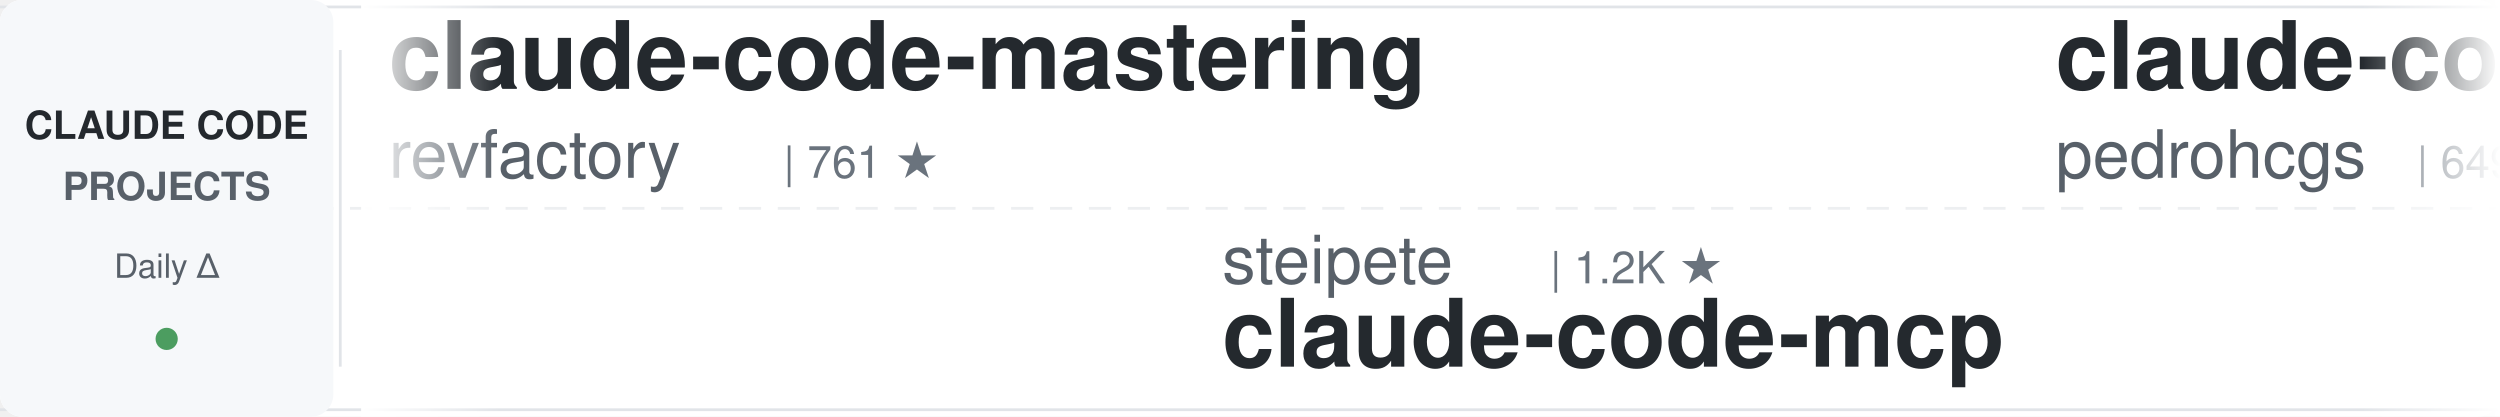
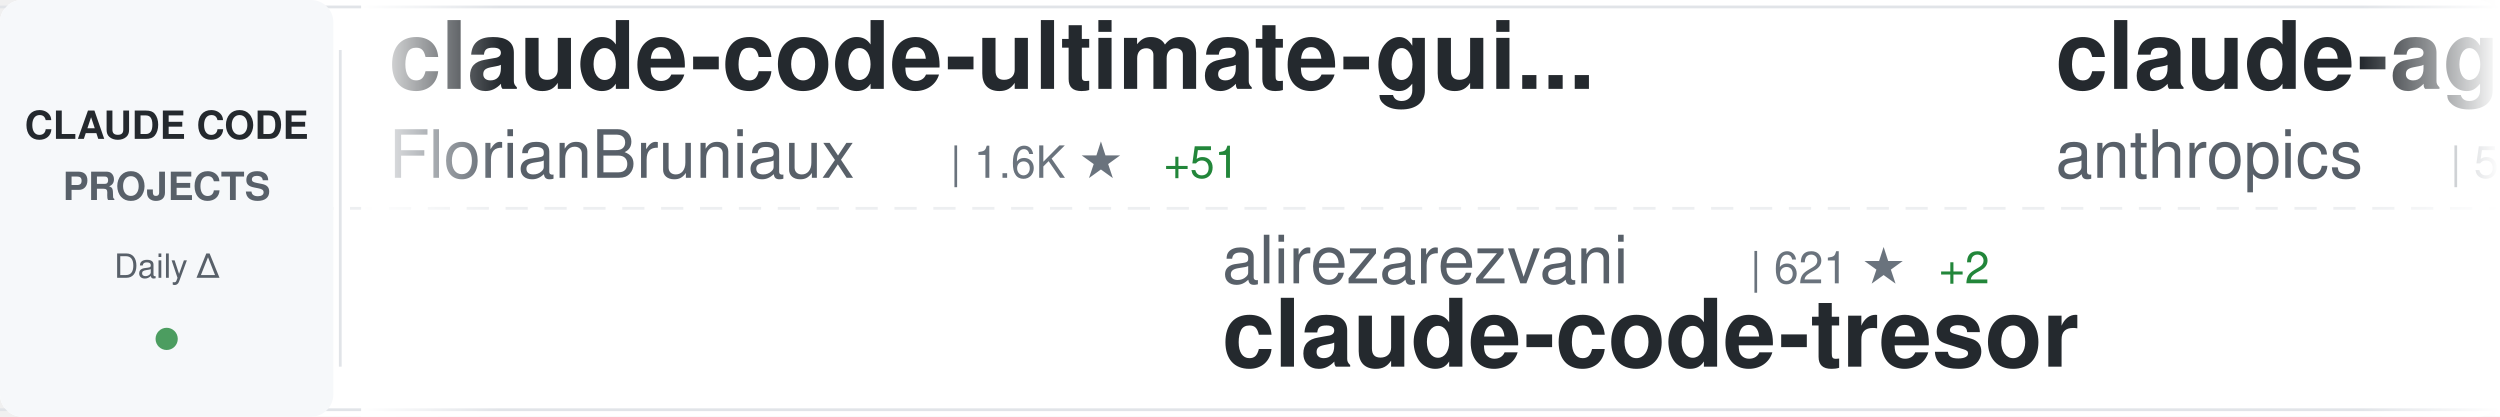
<svg xmlns="http://www.w3.org/2000/svg" width="900" height="150">
  <defs>
    <linearGradient id="awesomeLeftFade" x1="0%" y1="0%" x2="100%" y2="0%">
      <stop offset="0%" style="stop-color:#ffffff;stop-opacity:1" />
      <stop offset="100%" style="stop-color:#ffffff;stop-opacity:0" />
    </linearGradient>
    <linearGradient id="awesomeRightFade" x1="0%" y1="0%" x2="100%" y2="0%">
      <stop offset="0%" style="stop-color:#ffffff;stop-opacity:0" />
      <stop offset="100%" style="stop-color:#ffffff;stop-opacity:1" />
    </linearGradient>
  </defs>
  <rect width="900" height="150" fill="#ffffff" rx="8" />
  <rect x="0" y="2" width="900" height="1" fill="#e1e4e8" />
  <rect x="0" y="147" width="900" height="1" fill="#e1e4e8" />
  <line x1="0" y1="75" x2="900" y2="75" stroke="#e1e4e8" stroke-width="1" stroke-dasharray="8 6" opacity="0.6" />
  <rect x="0" y="0" width="120" height="150" fill="#f6f8fa" rx="8" />
  <text x="60" y="50" font-family="-apple-system, BlinkMacSystemFont, 'Segoe UI', Helvetica, Arial, sans-serif" font-size="14" font-weight="600" fill="#24292e" text-anchor="middle">CLAUDE CODE</text>
  <text x="60" y="72" font-family="-apple-system, BlinkMacSystemFont, 'Segoe UI', Helvetica, Arial, sans-serif" font-size="14" font-weight="600" fill="#586069" text-anchor="middle">PROJECTS</text>
  <text x="60" y="100" font-family="-apple-system, BlinkMacSystemFont, 'Segoe UI', Helvetica, Arial, sans-serif" font-size="12" font-weight="500" fill="#586069" text-anchor="middle">Daily Δ</text>
  <circle cx="60" cy="122" r="4" fill="#22863a" opacity="0.8" />
  <rect x="122" y="18" width="1" height="114" fill="#e1e4e8" />
  <clipPath id="awesomeTickerClip">
    <rect x="130" y="0" width="770" height="150" />
  </clipPath>
  <g clip-path="url(#awesomeTickerClip)">
    <g id="awesomeTickerItems">
      <animateTransform attributeName="transform" attributeType="XML" type="translate" from="0 0" to="-3000 0" dur="54s" repeatCount="indefinite" />
      <g transform="translate(0, 0)">
-         <text x="140" y="32" font-family="-apple-system, BlinkMacSystemFont, 'Segoe UI', Helvetica, Arial, sans-serif" font-size="34" font-weight="600" fill="#24292e">claude-code-mastering</text>
-         <text x="140" y="64" font-family="-apple-system, BlinkMacSystemFont, 'Segoe UI', Helvetica, Arial, sans-serif" font-size="24" font-weight="400" fill="#586069">revfactory</text>
-         <text x="282" y="64" font-family="-apple-system, BlinkMacSystemFont, 'Segoe UI', Helvetica, Arial, sans-serif" font-size="16" font-weight="500" fill="#6a737d">| 761 ★</text>
+         <text x="140" y="32" font-family="-apple-system, BlinkMacSystemFont, 'Segoe UI', Helvetica, Arial, sans-serif" font-size="34" font-weight="600" fill="#24292e">claude-code-ultimate-gui...</text>
+         <text x="140" y="64" font-family="-apple-system, BlinkMacSystemFont, 'Segoe UI', Helvetica, Arial, sans-serif" font-size="24" font-weight="400" fill="#586069">FlorianBruniaux</text>
+         <text x="342" y="64" font-family="-apple-system, BlinkMacSystemFont, 'Segoe UI', Helvetica, Arial, sans-serif" font-size="16" font-weight="500" fill="#6a737d">| 1.6K ★</text>
+         <text x="419" y="64" font-family="-apple-system, BlinkMacSystemFont, 'Segoe UI', Helvetica, Arial, sans-serif" font-size="16" font-weight="500" fill="#22863a"> +51</text>
      </g>
      <g transform="translate(300, 0)">
-         <text x="140" y="102" font-family="-apple-system, BlinkMacSystemFont, 'Segoe UI', Helvetica, Arial, sans-serif" font-size="24" font-weight="400" fill="#586069">steipete</text>
-         <text x="258" y="102" font-family="-apple-system, BlinkMacSystemFont, 'Segoe UI', Helvetica, Arial, sans-serif" font-size="16" font-weight="500" fill="#6a737d">| 1.2K ★</text>
-         <text x="140" y="132" font-family="-apple-system, BlinkMacSystemFont, 'Segoe UI', Helvetica, Arial, sans-serif" font-size="34" font-weight="600" fill="#24292e">claude-code-mcp</text>
+         <text x="140" y="102" font-family="-apple-system, BlinkMacSystemFont, 'Segoe UI', Helvetica, Arial, sans-serif" font-size="24" font-weight="400" fill="#586069">alirezarezvani</text>
+         <text x="330" y="102" font-family="-apple-system, BlinkMacSystemFont, 'Segoe UI', Helvetica, Arial, sans-serif" font-size="16" font-weight="500" fill="#6a737d">| 621 ★</text>
+         <text x="398" y="102" font-family="-apple-system, BlinkMacSystemFont, 'Segoe UI', Helvetica, Arial, sans-serif" font-size="16" font-weight="500" fill="#22863a"> +2</text>
+         <text x="140" y="132" font-family="-apple-system, BlinkMacSystemFont, 'Segoe UI', Helvetica, Arial, sans-serif" font-size="34" font-weight="600" fill="#24292e">claude-code-tresor</text>
      </g>
      <g transform="translate(600, 0)">
-         <text x="140" y="32" font-family="-apple-system, BlinkMacSystemFont, 'Segoe UI', Helvetica, Arial, sans-serif" font-size="34" font-weight="600" fill="#24292e">claude-code-my-workflow</text>
-         <text x="140" y="64" font-family="-apple-system, BlinkMacSystemFont, 'Segoe UI', Helvetica, Arial, sans-serif" font-size="24" font-weight="400" fill="#586069">pedrohcgs</text>
-         <text x="270" y="64" font-family="-apple-system, BlinkMacSystemFont, 'Segoe UI', Helvetica, Arial, sans-serif" font-size="16" font-weight="500" fill="#6a737d">| 649 ★</text>
-         <text x="338" y="64" font-family="-apple-system, BlinkMacSystemFont, 'Segoe UI', Helvetica, Arial, sans-serif" font-size="16" font-weight="500" fill="#22863a"> +13</text>
+         <text x="140" y="32" font-family="-apple-system, BlinkMacSystemFont, 'Segoe UI', Helvetica, Arial, sans-serif" font-size="34" font-weight="600" fill="#24292e">claude-agent-sdk-python</text>
+         <text x="140" y="64" font-family="-apple-system, BlinkMacSystemFont, 'Segoe UI', Helvetica, Arial, sans-serif" font-size="24" font-weight="400" fill="#586069">anthropics</text>
+         <text x="282" y="64" font-family="-apple-system, BlinkMacSystemFont, 'Segoe UI', Helvetica, Arial, sans-serif" font-size="16" font-weight="500" fill="#6a737d">| 5.5K ★</text>
+         <text x="359" y="64" font-family="-apple-system, BlinkMacSystemFont, 'Segoe UI', Helvetica, Arial, sans-serif" font-size="16" font-weight="500" fill="#22863a"> +42</text>
      </g>
      <g transform="translate(900, 0)">
-         <text x="140" y="102" font-family="-apple-system, BlinkMacSystemFont, 'Segoe UI', Helvetica, Arial, sans-serif" font-size="24" font-weight="400" fill="#586069">ykdojo</text>
-         <text x="234" y="102" font-family="-apple-system, BlinkMacSystemFont, 'Segoe UI', Helvetica, Arial, sans-serif" font-size="16" font-weight="500" fill="#6a737d">| 4.9K ★</text>
-         <text x="311" y="102" font-family="-apple-system, BlinkMacSystemFont, 'Segoe UI', Helvetica, Arial, sans-serif" font-size="16" font-weight="500" fill="#22863a"> +344</text>
-         <text x="140" y="132" font-family="-apple-system, BlinkMacSystemFont, 'Segoe UI', Helvetica, Arial, sans-serif" font-size="34" font-weight="600" fill="#24292e">claude-code-tips</text>
+         <text x="140" y="102" font-family="-apple-system, BlinkMacSystemFont, 'Segoe UI', Helvetica, Arial, sans-serif" font-size="24" font-weight="400" fill="#586069">trailofbits</text>
+         <text x="294" y="102" font-family="-apple-system, BlinkMacSystemFont, 'Segoe UI', Helvetica, Arial, sans-serif" font-size="16" font-weight="500" fill="#6a737d">| 1.6K ★</text>
+         <text x="371" y="102" font-family="-apple-system, BlinkMacSystemFont, 'Segoe UI', Helvetica, Arial, sans-serif" font-size="16" font-weight="500" fill="#22863a"> +14</text>
+         <text x="140" y="132" font-family="-apple-system, BlinkMacSystemFont, 'Segoe UI', Helvetica, Arial, sans-serif" font-size="34" font-weight="600" fill="#24292e">claude-code-config</text>
      </g>
      <g transform="translate(1200, 0)">
-         <text x="140" y="32" font-family="-apple-system, BlinkMacSystemFont, 'Segoe UI', Helvetica, Arial, sans-serif" font-size="34" font-weight="600" fill="#24292e">awesome-claude-code-suba...</text>
-         <text x="140" y="64" font-family="-apple-system, BlinkMacSystemFont, 'Segoe UI', Helvetica, Arial, sans-serif" font-size="24" font-weight="400" fill="#586069">VoltAgent</text>
-         <text x="270" y="64" font-family="-apple-system, BlinkMacSystemFont, 'Segoe UI', Helvetica, Arial, sans-serif" font-size="16" font-weight="500" fill="#6a737d">| 14.0K ★</text>
-         <text x="356" y="64" font-family="-apple-system, BlinkMacSystemFont, 'Segoe UI', Helvetica, Arial, sans-serif" font-size="16" font-weight="500" fill="#22863a"> +104</text>
+         <text x="140" y="32" font-family="-apple-system, BlinkMacSystemFont, 'Segoe UI', Helvetica, Arial, sans-serif" font-size="34" font-weight="600" fill="#24292e">claude-code-security-rev...</text>
+         <text x="140" y="64" font-family="-apple-system, BlinkMacSystemFont, 'Segoe UI', Helvetica, Arial, sans-serif" font-size="24" font-weight="400" fill="#586069">anthropics</text>
+         <text x="282" y="64" font-family="-apple-system, BlinkMacSystemFont, 'Segoe UI', Helvetica, Arial, sans-serif" font-size="16" font-weight="500" fill="#6a737d">| 3.8K ★</text>
+         <text x="359" y="64" font-family="-apple-system, BlinkMacSystemFont, 'Segoe UI', Helvetica, Arial, sans-serif" font-size="16" font-weight="500" fill="#22863a"> +19</text>
      </g>
      <g transform="translate(1500, 0)">
-         <text x="140" y="102" font-family="-apple-system, BlinkMacSystemFont, 'Segoe UI', Helvetica, Arial, sans-serif" font-size="24" font-weight="400" fill="#586069">greggh</text>
-         <text x="234" y="102" font-family="-apple-system, BlinkMacSystemFont, 'Segoe UI', Helvetica, Arial, sans-serif" font-size="16" font-weight="500" fill="#6a737d">| 1.9K ★</text>
-         <text x="311" y="102" font-family="-apple-system, BlinkMacSystemFont, 'Segoe UI', Helvetica, Arial, sans-serif" font-size="16" font-weight="500" fill="#22863a"> +3</text>
-         <text x="140" y="132" font-family="-apple-system, BlinkMacSystemFont, 'Segoe UI', Helvetica, Arial, sans-serif" font-size="34" font-weight="600" fill="#24292e">claude-code.nvim</text>
+         <text x="140" y="102" font-family="-apple-system, BlinkMacSystemFont, 'Segoe UI', Helvetica, Arial, sans-serif" font-size="24" font-weight="400" fill="#586069">revfactory</text>
+         <text x="282" y="102" font-family="-apple-system, BlinkMacSystemFont, 'Segoe UI', Helvetica, Arial, sans-serif" font-size="16" font-weight="500" fill="#6a737d">| 761 ★</text>
+         <text x="140" y="132" font-family="-apple-system, BlinkMacSystemFont, 'Segoe UI', Helvetica, Arial, sans-serif" font-size="34" font-weight="600" fill="#24292e">claude-code-mastering</text>
      </g>
      <g transform="translate(1800, 0)">
-         <text x="140" y="32" font-family="-apple-system, BlinkMacSystemFont, 'Segoe UI', Helvetica, Arial, sans-serif" font-size="34" font-weight="600" fill="#24292e">awesome-claude-code-plug...</text>
-         <text x="140" y="64" font-family="-apple-system, BlinkMacSystemFont, 'Segoe UI', Helvetica, Arial, sans-serif" font-size="24" font-weight="400" fill="#586069">ccplugins</text>
-         <text x="270" y="64" font-family="-apple-system, BlinkMacSystemFont, 'Segoe UI', Helvetica, Arial, sans-serif" font-size="16" font-weight="500" fill="#6a737d">| 625 ★</text>
-         <text x="338" y="64" font-family="-apple-system, BlinkMacSystemFont, 'Segoe UI', Helvetica, Arial, sans-serif" font-size="16" font-weight="500" fill="#22863a"> +1</text>
+         <text x="140" y="32" font-family="-apple-system, BlinkMacSystemFont, 'Segoe UI', Helvetica, Arial, sans-serif" font-size="34" font-weight="600" fill="#24292e">Claude-Code-x-OpenClaw-G...</text>
+         <text x="140" y="64" font-family="-apple-system, BlinkMacSystemFont, 'Segoe UI', Helvetica, Arial, sans-serif" font-size="24" font-weight="400" fill="#586069">KimYx0207</text>
+         <text x="270" y="64" font-family="-apple-system, BlinkMacSystemFont, 'Segoe UI', Helvetica, Arial, sans-serif" font-size="16" font-weight="500" fill="#6a737d">| 2.0K ★</text>
+         <text x="347" y="64" font-family="-apple-system, BlinkMacSystemFont, 'Segoe UI', Helvetica, Arial, sans-serif" font-size="16" font-weight="500" fill="#22863a"> +44</text>
      </g>
      <g transform="translate(2100, 0)">
-         <text x="140" y="102" font-family="-apple-system, BlinkMacSystemFont, 'Segoe UI', Helvetica, Arial, sans-serif" font-size="24" font-weight="400" fill="#586069">rohitg00</text>
-         <text x="258" y="102" font-family="-apple-system, BlinkMacSystemFont, 'Segoe UI', Helvetica, Arial, sans-serif" font-size="16" font-weight="500" fill="#6a737d">| 817 ★</text>
-         <text x="326" y="102" font-family="-apple-system, BlinkMacSystemFont, 'Segoe UI', Helvetica, Arial, sans-serif" font-size="16" font-weight="500" fill="#22863a"> +10</text>
-         <text x="140" y="132" font-family="-apple-system, BlinkMacSystemFont, 'Segoe UI', Helvetica, Arial, sans-serif" font-size="34" font-weight="600" fill="#24292e">awesome-claude-code-tool...</text>
+         <text x="140" y="102" font-family="-apple-system, BlinkMacSystemFont, 'Segoe UI', Helvetica, Arial, sans-serif" font-size="24" font-weight="400" fill="#586069">nishimoto265</text>
+         <text x="306" y="102" font-family="-apple-system, BlinkMacSystemFont, 'Segoe UI', Helvetica, Arial, sans-serif" font-size="16" font-weight="500" fill="#6a737d">| 495 ★</text>
+         <text x="140" y="132" font-family="-apple-system, BlinkMacSystemFont, 'Segoe UI', Helvetica, Arial, sans-serif" font-size="34" font-weight="600" fill="#24292e">Claude-Code-Communicatio...</text>
      </g>
      <g transform="translate(2400, 0)">
-         <text x="140" y="32" font-family="-apple-system, BlinkMacSystemFont, 'Segoe UI', Helvetica, Arial, sans-serif" font-size="34" font-weight="600" fill="#24292e">superpowers</text>
-         <text x="140" y="64" font-family="-apple-system, BlinkMacSystemFont, 'Segoe UI', Helvetica, Arial, sans-serif" font-size="24" font-weight="400" fill="#586069">obra</text>
-         <text x="210" y="64" font-family="-apple-system, BlinkMacSystemFont, 'Segoe UI', Helvetica, Arial, sans-serif" font-size="16" font-weight="500" fill="#6a737d">| 86.9K ★</text>
-         <text x="296" y="64" font-family="-apple-system, BlinkMacSystemFont, 'Segoe UI', Helvetica, Arial, sans-serif" font-size="16" font-weight="500" fill="#22863a"> +3.0K</text>
+         <text x="140" y="32" font-family="-apple-system, BlinkMacSystemFont, 'Segoe UI', Helvetica, Arial, sans-serif" font-size="34" font-weight="600" fill="#24292e">claude-code-workflows</text>
+         <text x="140" y="64" font-family="-apple-system, BlinkMacSystemFont, 'Segoe UI', Helvetica, Arial, sans-serif" font-size="24" font-weight="400" fill="#586069">OneRedOak</text>
+         <text x="270" y="64" font-family="-apple-system, BlinkMacSystemFont, 'Segoe UI', Helvetica, Arial, sans-serif" font-size="16" font-weight="500" fill="#6a737d">| 3.7K ★</text>
+         <text x="347" y="64" font-family="-apple-system, BlinkMacSystemFont, 'Segoe UI', Helvetica, Arial, sans-serif" font-size="16" font-weight="500" fill="#22863a"> +2</text>
      </g>
      <g transform="translate(2700, 0)">
-         <text x="140" y="102" font-family="-apple-system, BlinkMacSystemFont, 'Segoe UI', Helvetica, Arial, sans-serif" font-size="24" font-weight="400" fill="#586069">ericbuess</text>
-         <text x="270" y="102" font-family="-apple-system, BlinkMacSystemFont, 'Segoe UI', Helvetica, Arial, sans-serif" font-size="16" font-weight="500" fill="#6a737d">| 733 ★</text>
-         <text x="338" y="102" font-family="-apple-system, BlinkMacSystemFont, 'Segoe UI', Helvetica, Arial, sans-serif" font-size="16" font-weight="500" fill="#22863a"> +1</text>
-         <text x="140" y="132" font-family="-apple-system, BlinkMacSystemFont, 'Segoe UI', Helvetica, Arial, sans-serif" font-size="34" font-weight="600" fill="#24292e">claude-code-docs</text>
+         <text x="140" y="102" font-family="-apple-system, BlinkMacSystemFont, 'Segoe UI', Helvetica, Arial, sans-serif" font-size="24" font-weight="400" fill="#586069">wshobson</text>
+         <text x="258" y="102" font-family="-apple-system, BlinkMacSystemFont, 'Segoe UI', Helvetica, Arial, sans-serif" font-size="16" font-weight="500" fill="#6a737d">| 31.4K ★</text>
+         <text x="344" y="102" font-family="-apple-system, BlinkMacSystemFont, 'Segoe UI', Helvetica, Arial, sans-serif" font-size="16" font-weight="500" fill="#22863a"> +115</text>
+         <text x="140" y="132" font-family="-apple-system, BlinkMacSystemFont, 'Segoe UI', Helvetica, Arial, sans-serif" font-size="34" font-weight="600" fill="#24292e">agents</text>
      </g>
      <g transform="translate(3000, 0)">
-         <text x="140" y="32" font-family="-apple-system, BlinkMacSystemFont, 'Segoe UI', Helvetica, Arial, sans-serif" font-size="34" font-weight="600" fill="#24292e">claude-code-mastering</text>
-         <text x="140" y="64" font-family="-apple-system, BlinkMacSystemFont, 'Segoe UI', Helvetica, Arial, sans-serif" font-size="24" font-weight="400" fill="#586069">revfactory</text>
-         <text x="282" y="64" font-family="-apple-system, BlinkMacSystemFont, 'Segoe UI', Helvetica, Arial, sans-serif" font-size="16" font-weight="500" fill="#6a737d">| 761 ★</text>
+         <text x="140" y="32" font-family="-apple-system, BlinkMacSystemFont, 'Segoe UI', Helvetica, Arial, sans-serif" font-size="34" font-weight="600" fill="#24292e">claude-code-ultimate-gui...</text>
+         <text x="140" y="64" font-family="-apple-system, BlinkMacSystemFont, 'Segoe UI', Helvetica, Arial, sans-serif" font-size="24" font-weight="400" fill="#586069">FlorianBruniaux</text>
+         <text x="342" y="64" font-family="-apple-system, BlinkMacSystemFont, 'Segoe UI', Helvetica, Arial, sans-serif" font-size="16" font-weight="500" fill="#6a737d">| 1.6K ★</text>
+         <text x="419" y="64" font-family="-apple-system, BlinkMacSystemFont, 'Segoe UI', Helvetica, Arial, sans-serif" font-size="16" font-weight="500" fill="#22863a"> +51</text>
      </g>
      <g transform="translate(3300, 0)">
-         <text x="140" y="102" font-family="-apple-system, BlinkMacSystemFont, 'Segoe UI', Helvetica, Arial, sans-serif" font-size="24" font-weight="400" fill="#586069">steipete</text>
-         <text x="258" y="102" font-family="-apple-system, BlinkMacSystemFont, 'Segoe UI', Helvetica, Arial, sans-serif" font-size="16" font-weight="500" fill="#6a737d">| 1.2K ★</text>
-         <text x="140" y="132" font-family="-apple-system, BlinkMacSystemFont, 'Segoe UI', Helvetica, Arial, sans-serif" font-size="34" font-weight="600" fill="#24292e">claude-code-mcp</text>
+         <text x="140" y="102" font-family="-apple-system, BlinkMacSystemFont, 'Segoe UI', Helvetica, Arial, sans-serif" font-size="24" font-weight="400" fill="#586069">alirezarezvani</text>
+         <text x="330" y="102" font-family="-apple-system, BlinkMacSystemFont, 'Segoe UI', Helvetica, Arial, sans-serif" font-size="16" font-weight="500" fill="#6a737d">| 621 ★</text>
+         <text x="398" y="102" font-family="-apple-system, BlinkMacSystemFont, 'Segoe UI', Helvetica, Arial, sans-serif" font-size="16" font-weight="500" fill="#22863a"> +2</text>
+         <text x="140" y="132" font-family="-apple-system, BlinkMacSystemFont, 'Segoe UI', Helvetica, Arial, sans-serif" font-size="34" font-weight="600" fill="#24292e">claude-code-tresor</text>
      </g>
      <g transform="translate(3600, 0)">
-         <text x="140" y="32" font-family="-apple-system, BlinkMacSystemFont, 'Segoe UI', Helvetica, Arial, sans-serif" font-size="34" font-weight="600" fill="#24292e">claude-code-my-workflow</text>
-         <text x="140" y="64" font-family="-apple-system, BlinkMacSystemFont, 'Segoe UI', Helvetica, Arial, sans-serif" font-size="24" font-weight="400" fill="#586069">pedrohcgs</text>
-         <text x="270" y="64" font-family="-apple-system, BlinkMacSystemFont, 'Segoe UI', Helvetica, Arial, sans-serif" font-size="16" font-weight="500" fill="#6a737d">| 649 ★</text>
-         <text x="338" y="64" font-family="-apple-system, BlinkMacSystemFont, 'Segoe UI', Helvetica, Arial, sans-serif" font-size="16" font-weight="500" fill="#22863a"> +13</text>
+         <text x="140" y="32" font-family="-apple-system, BlinkMacSystemFont, 'Segoe UI', Helvetica, Arial, sans-serif" font-size="34" font-weight="600" fill="#24292e">claude-agent-sdk-python</text>
+         <text x="140" y="64" font-family="-apple-system, BlinkMacSystemFont, 'Segoe UI', Helvetica, Arial, sans-serif" font-size="24" font-weight="400" fill="#586069">anthropics</text>
+         <text x="282" y="64" font-family="-apple-system, BlinkMacSystemFont, 'Segoe UI', Helvetica, Arial, sans-serif" font-size="16" font-weight="500" fill="#6a737d">| 5.5K ★</text>
+         <text x="359" y="64" font-family="-apple-system, BlinkMacSystemFont, 'Segoe UI', Helvetica, Arial, sans-serif" font-size="16" font-weight="500" fill="#22863a"> +42</text>
      </g>
      <g transform="translate(3900, 0)">
-         <text x="140" y="102" font-family="-apple-system, BlinkMacSystemFont, 'Segoe UI', Helvetica, Arial, sans-serif" font-size="24" font-weight="400" fill="#586069">ykdojo</text>
-         <text x="234" y="102" font-family="-apple-system, BlinkMacSystemFont, 'Segoe UI', Helvetica, Arial, sans-serif" font-size="16" font-weight="500" fill="#6a737d">| 4.9K ★</text>
-         <text x="311" y="102" font-family="-apple-system, BlinkMacSystemFont, 'Segoe UI', Helvetica, Arial, sans-serif" font-size="16" font-weight="500" fill="#22863a"> +344</text>
-         <text x="140" y="132" font-family="-apple-system, BlinkMacSystemFont, 'Segoe UI', Helvetica, Arial, sans-serif" font-size="34" font-weight="600" fill="#24292e">claude-code-tips</text>
+         <text x="140" y="102" font-family="-apple-system, BlinkMacSystemFont, 'Segoe UI', Helvetica, Arial, sans-serif" font-size="24" font-weight="400" fill="#586069">trailofbits</text>
+         <text x="294" y="102" font-family="-apple-system, BlinkMacSystemFont, 'Segoe UI', Helvetica, Arial, sans-serif" font-size="16" font-weight="500" fill="#6a737d">| 1.6K ★</text>
+         <text x="371" y="102" font-family="-apple-system, BlinkMacSystemFont, 'Segoe UI', Helvetica, Arial, sans-serif" font-size="16" font-weight="500" fill="#22863a"> +14</text>
+         <text x="140" y="132" font-family="-apple-system, BlinkMacSystemFont, 'Segoe UI', Helvetica, Arial, sans-serif" font-size="34" font-weight="600" fill="#24292e">claude-code-config</text>
      </g>
    </g>
  </g>
  <rect x="130" y="0" width="50" height="150" fill="url(#awesomeLeftFade)" />
  <rect x="850" y="0" width="50" height="150" fill="url(#awesomeRightFade)" />
</svg>
